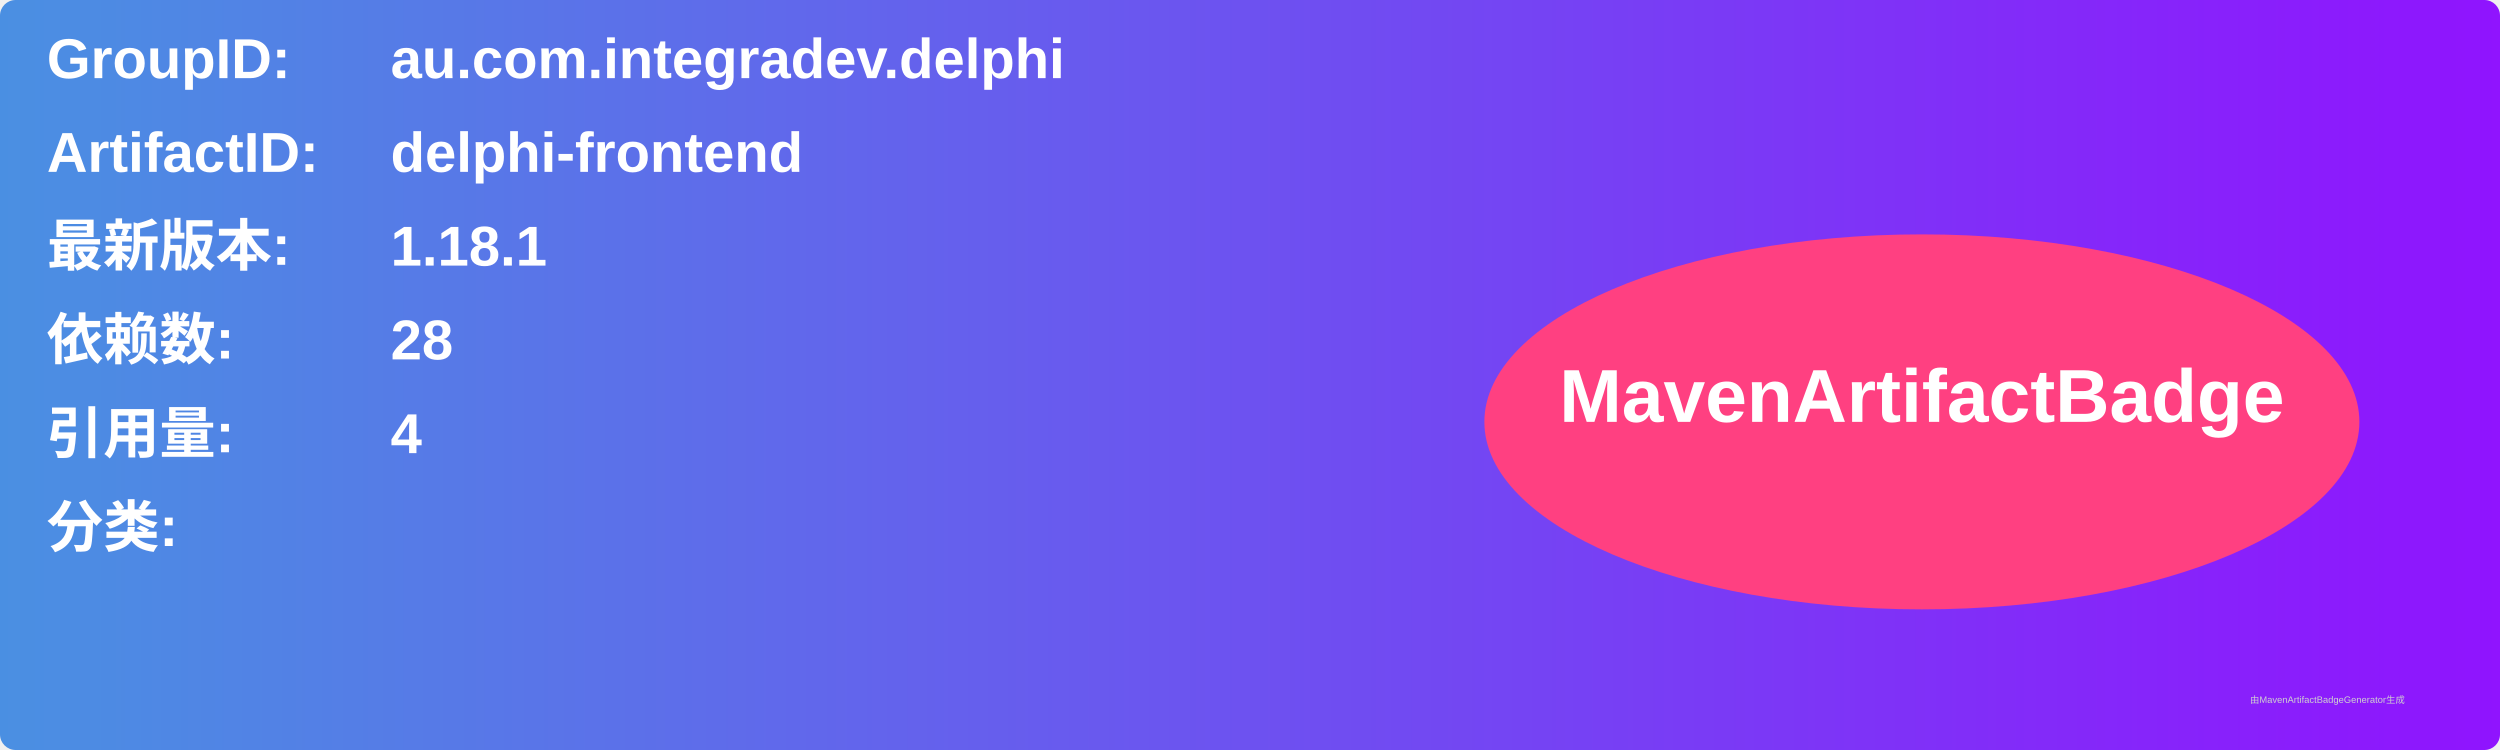
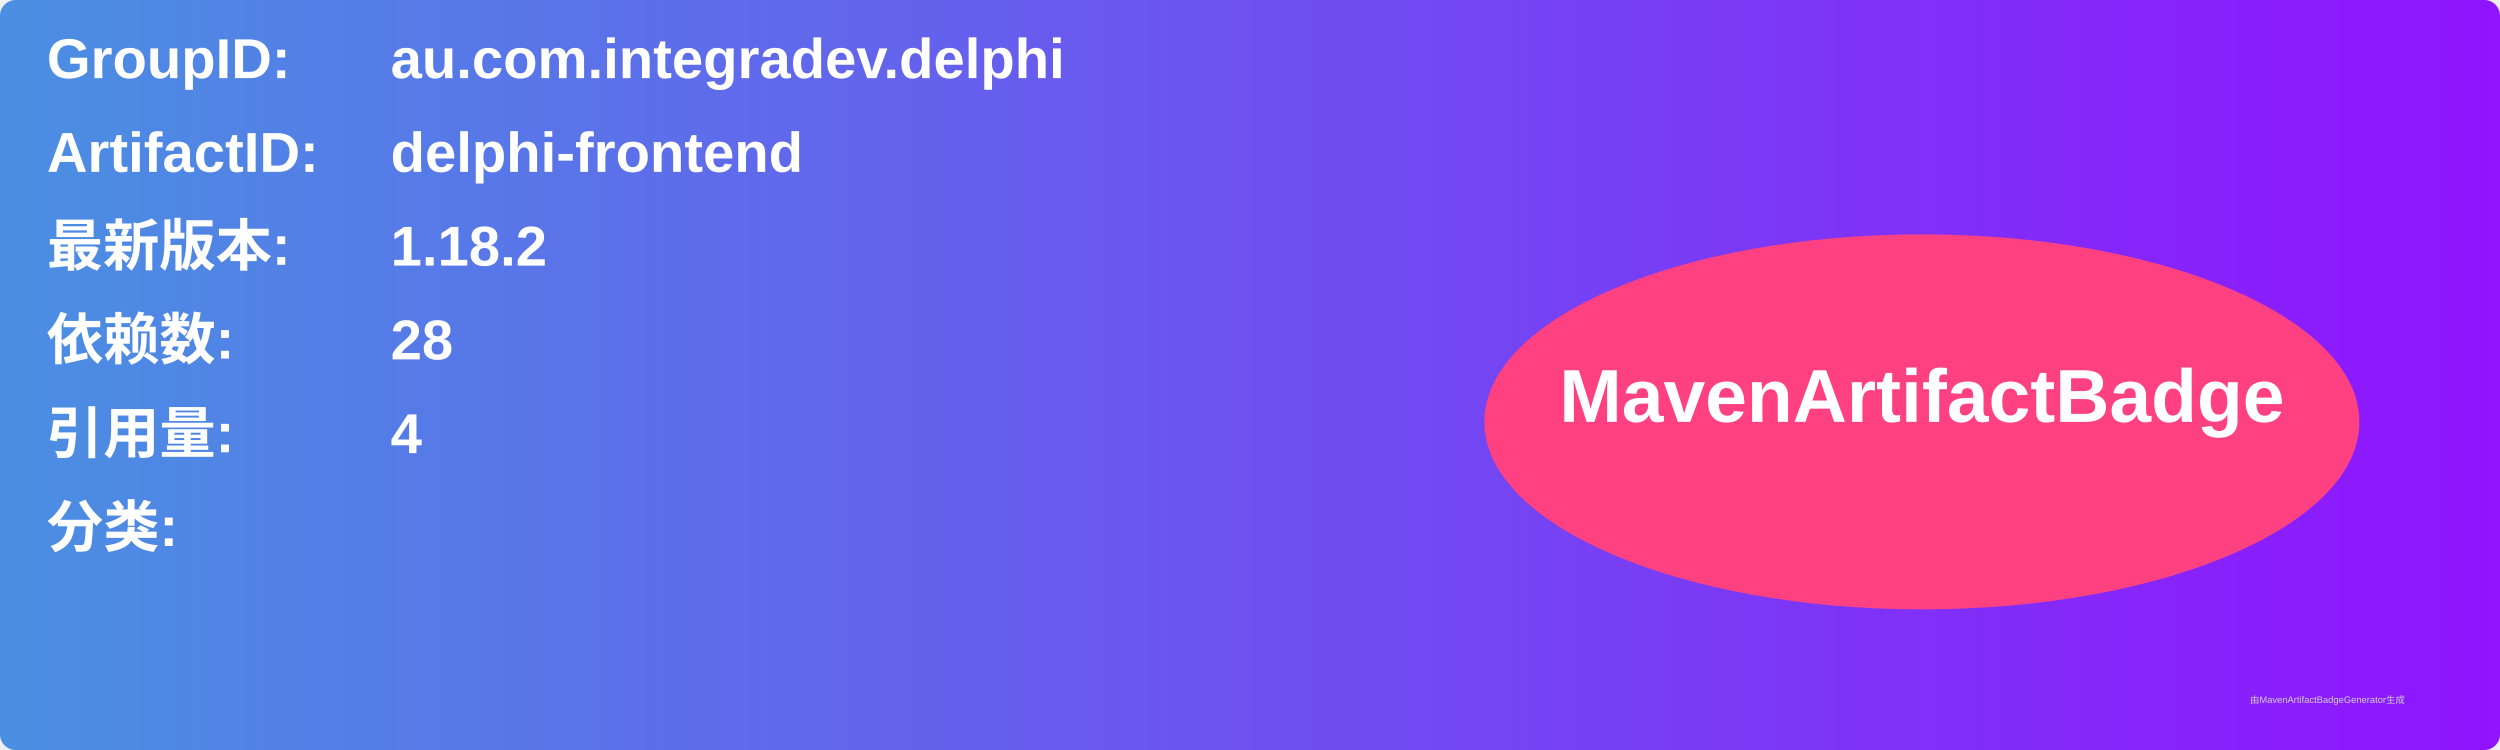
<svg xmlns="http://www.w3.org/2000/svg" width="800" height="240" viewBox="0 0 800 240">
  <linearGradient id="grad" x1="0%" y1="0%" x2="100%" y2="0%">
    <stop offset="0%" stop-color="#4a90e2" />
    <stop offset="100%" stop-color="#9013fe" />
  </linearGradient>
  <rect width="100%" height="100%" rx="5" ry="5" fill="url(#grad)" />
  <g transform="translate(15, 15)">
    <text x="0" y="10" font-family="Arial" font-size="18" fill="white" font-weight="bold" width="260">GroupID:</text>
    <text x="110" y="10" font-family="Arial" font-size="18" fill="white" font-weight="bold" width="460">au.com.integradev.delphi</text>
    <text x="0" y="40" font-family="Arial" font-size="18" fill="white" font-weight="bold" width="260">ArtifactID:</text>
    <text x="110" y="40" font-family="Arial" font-size="18" fill="white" font-weight="bold" width="460">delphi-frontend</text>
    <text x="0" y="70" font-family="Arial" font-size="18" fill="white" font-weight="bold">最新版本:</text>
    <text x="110" y="70" font-family="Arial" font-size="18" fill="white" font-weight="bold">
-       <tspan font-weight="bold">1.18.1</tspan>
+       <tspan font-weight="bold">1.18.2</tspan>
    </text>
    <text x="0" y="100" font-family="Arial" font-size="18" fill="white" font-weight="bold">依赖数: </text>
    <text x="110" y="100" font-family="Arial" font-size="18" fill="white">
      <tspan font-weight="bold">28</tspan>
    </text>
    <text x="0" y="130" font-family="Arial" font-size="18" fill="white" font-weight="bold">引用量: </text>
    <text x="110" y="130" font-family="Arial" font-size="18" fill="white">
      <tspan font-weight="bold">4</tspan>
    </text>
    <text x="0" y="160" font-family="Arial" font-size="18" fill="white" font-weight="bold">分类:</text>
    <text x="10" y="190" font-family="Arial" font-size="10" fill="white">
      <tspan font-weight="bold" />
    </text>
    <ellipse cx="600" cy="120" rx="140" ry="60" fill="#ff4081" />
    <text x="600" y="120" text-anchor="middle" font-family="Arial" font-size="24" fill="white" font-weight="bold">MavenArtifactBadge</text>
  </g>
  <text x="720" y="225" font-family="Arial" font-size="3" fill="#d0d0d0">由MavenArtifactBadgeGenerator生成</text>
</svg>
